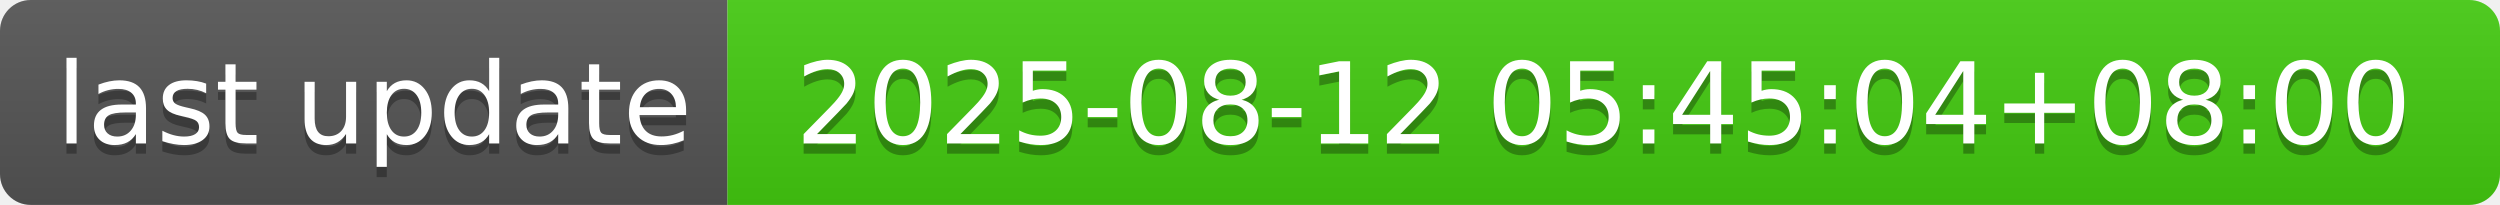
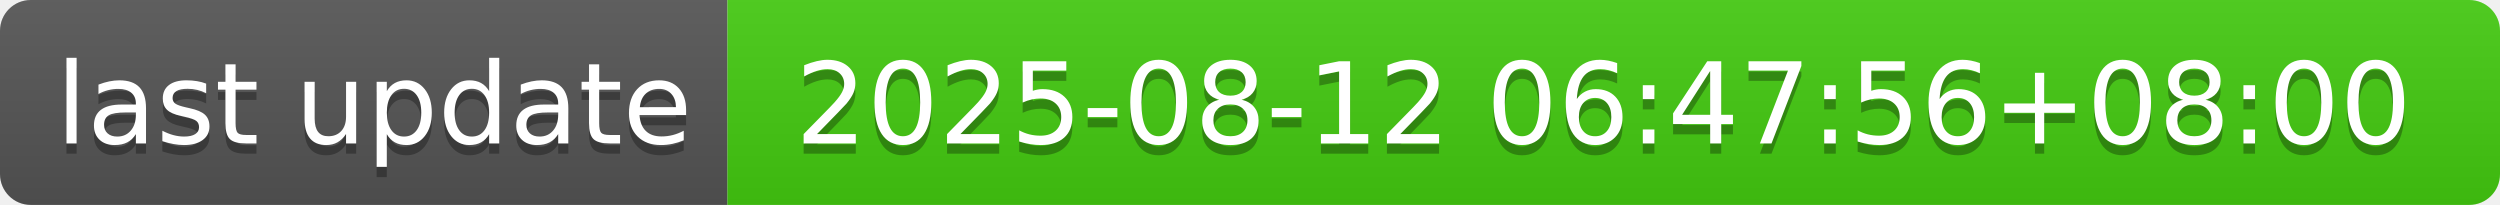
- <svg xmlns="http://www.w3.org/2000/svg" width="244" height="20" role="img" aria-label="last update: 2025-08-12 05:45:04+08:00">
+ <svg xmlns="http://www.w3.org/2000/svg" width="244" height="20" role="img" aria-label="last update: 2025-08-12 06:47:56+08:00">
  <linearGradient id="s" x2="0" y2="100%">
    <stop offset="0" stop-color="#bbb" stop-opacity=".1" />
    <stop offset="1" stop-opacity=".1" />
  </linearGradient>
  <clipPath id="r">
    <rect width="244" height="20" rx="3" fill="#fff" />
  </clipPath>
  <g clip-path="url(#r)">
    <rect width="71" height="20" fill="#555" />
    <rect x="71" width="173" height="20" fill="#4c1" />
    <rect width="244" height="20" fill="url(#s)" />
  </g>
  <g fill="#fff" text-anchor="middle" font-family="Verdana,Geneva,DejaVu Sans,sans-serif" text-rendering="geometricPrecision" font-size="110">
    <text aria-hidden="true" x="365" y="150" fill="#010101" fill-opacity=".3" transform="scale(.1)" textLength="610">last update</text>
    <text x="365" y="140" transform="scale(.1)" fill="#fff" textLength="610">last update</text>
-     <text aria-hidden="true" x="1565" y="150" fill="#010101" fill-opacity=".3" transform="scale(.1)" textLength="1630">2025-08-12 05:45:04+08:00</text>
-     <text x="1565" y="140" transform="scale(.1)" fill="#fff" textLength="1630">2025-08-12 05:45:04+08:00</text>
+     <text aria-hidden="true" x="1565" y="150" fill="#010101" fill-opacity=".3" transform="scale(.1)" textLength="1630">2025-08-12 06:47:56+08:00</text>
+     <text x="1565" y="140" transform="scale(.1)" fill="#fff" textLength="1630">2025-08-12 06:47:56+08:00</text>
  </g>
</svg>
